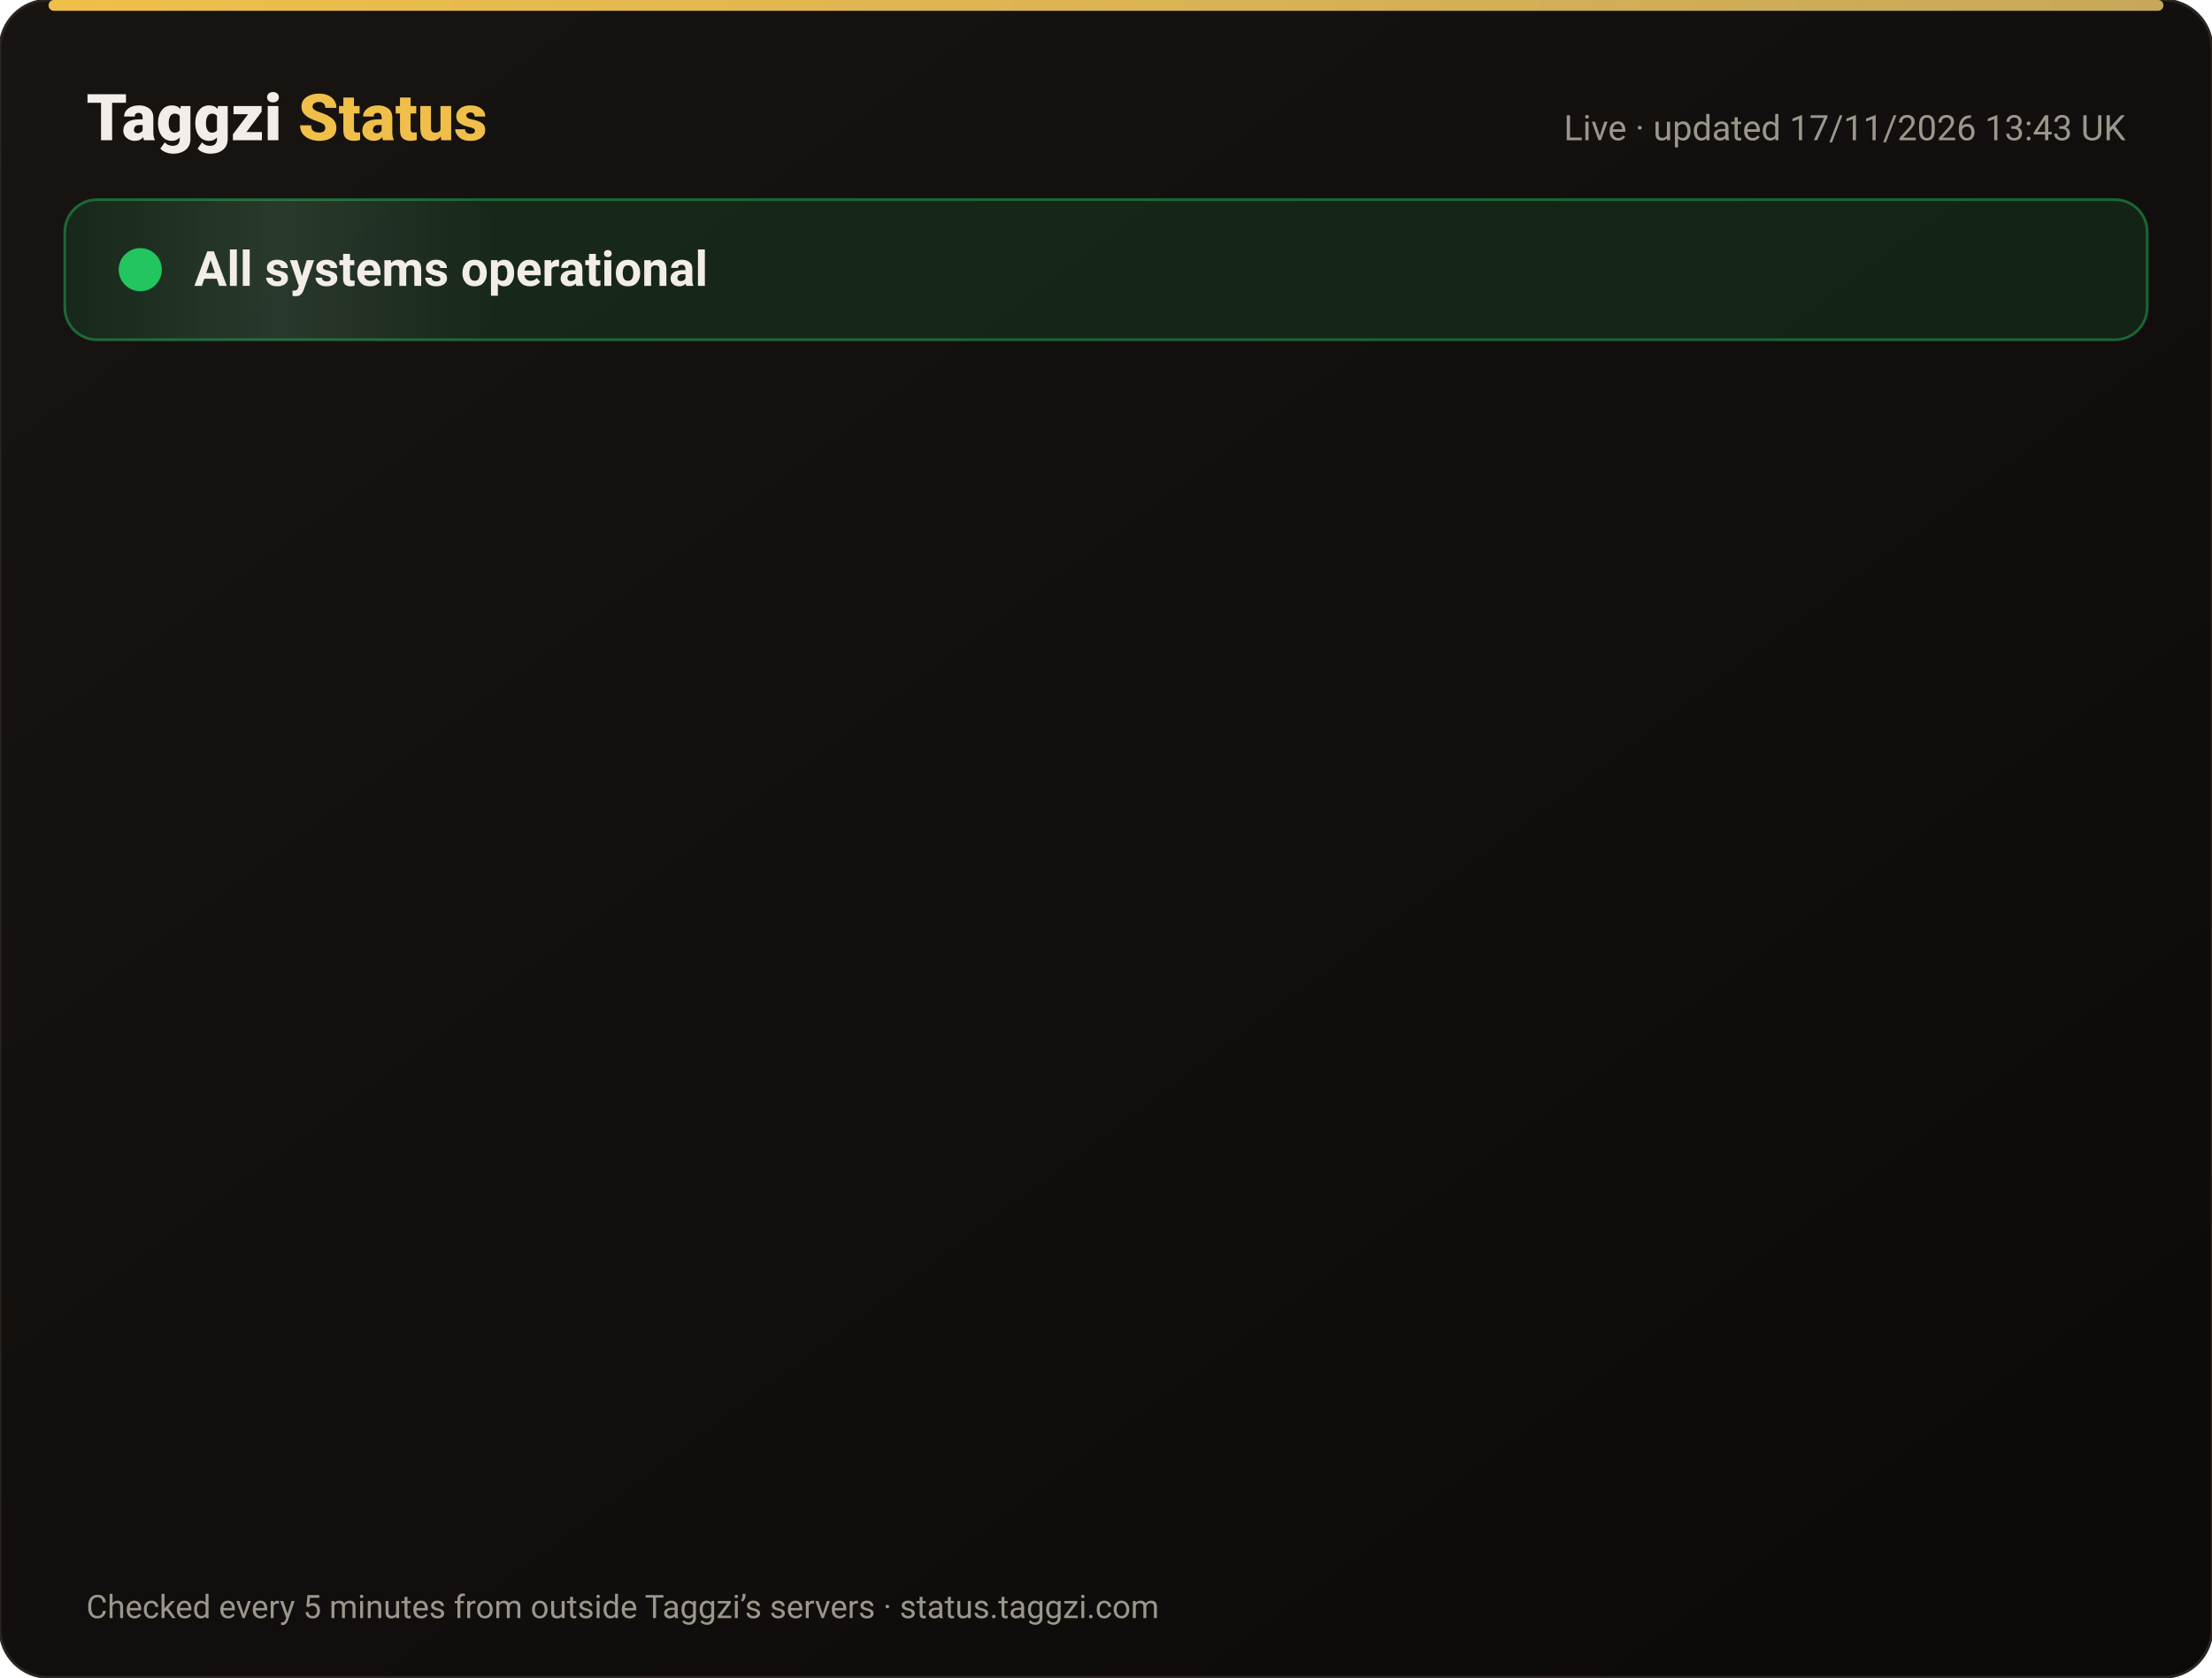
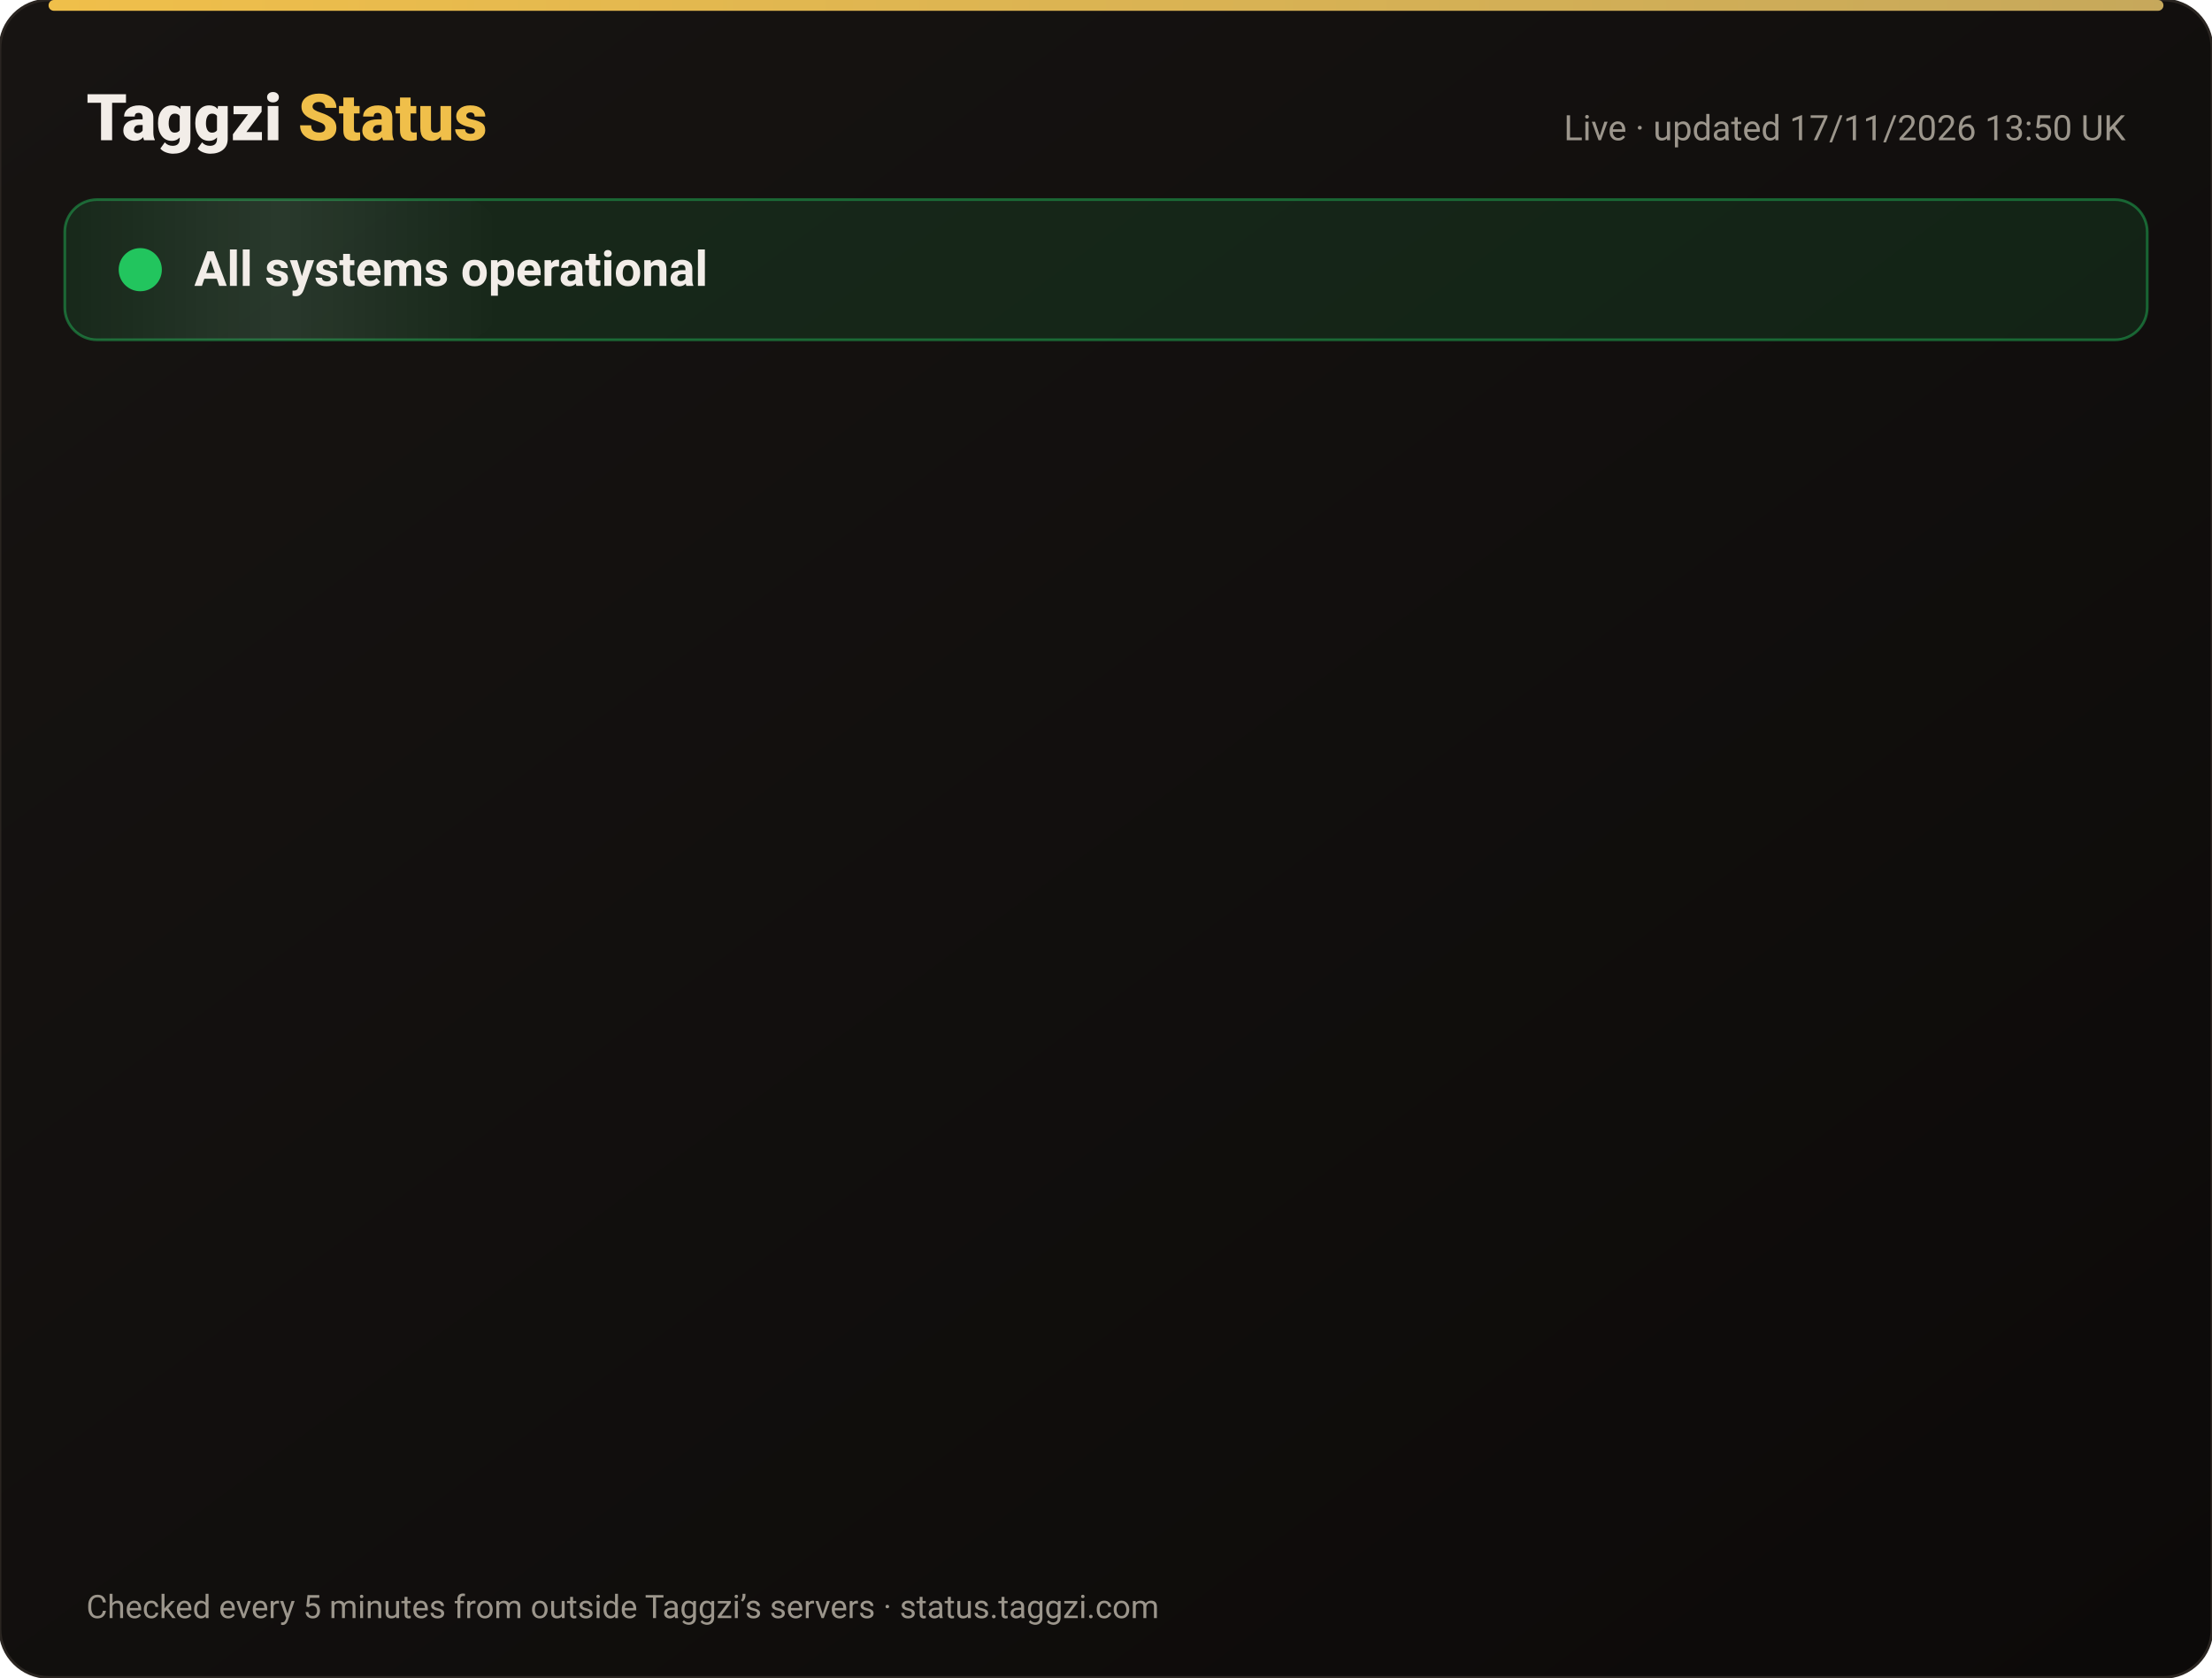
<svg xmlns="http://www.w3.org/2000/svg" width="820" height="622" viewBox="0 0 820 622" font-family="-apple-system,Segoe UI,Roboto,Helvetica,Arial,sans-serif">
  <defs>
    <linearGradient id="bg" x1="0" y1="0" x2="1" y2="1">
      <stop offset="0" stop-color="#171412" />
      <stop offset="1" stop-color="#0C0A09" />
    </linearGradient>
    <linearGradient id="gold" x1="0" x2="1">
      <stop offset="0" stop-color="#F0BF4A" />
      <stop offset="1" stop-color="#c6a85b" />
    </linearGradient>
    <linearGradient id="shine" x1="0" x2="1">
      <stop offset="0" stop-color="#fff" stop-opacity="0" />
      <stop offset=".5" stop-color="#fff" stop-opacity=".08" />
      <stop offset="1" stop-color="#fff" stop-opacity="0" />
    </linearGradient>
  </defs>
  <rect width="820" height="622" rx="18" fill="url(#bg)" stroke="#2a2521" />
  <rect x="18" y="0" width="784" height="4" rx="2" fill="url(#gold)" />
  <text x="32" y="52" font-size="24" font-weight="800" fill="#F2EDE8">Taggzi <tspan fill="#F0BF4A">Status</tspan>
  </text>
-   <text x="788" y="52" font-size="13" fill="#9C968C" text-anchor="end">Live · updated 17/11/2026 13:43 UK</text>
+   <text x="788" y="52" font-size="13" fill="#9C968C" text-anchor="end">Live · updated 17/11/2026 13:50 UK</text>
  <rect x="24" y="74" width="772" height="52" rx="12" fill="#22c55e" fill-opacity=".12" stroke="#22c55e" stroke-opacity=".45" />
  <rect x="24" y="74" width="160" height="52" rx="12" fill="url(#shine)">
    <animate attributeName="x" from="-160" to="820" dur="4s" repeatCount="indefinite" />
  </rect>
  <circle cx="52" cy="100" r="7" fill="#22c55e" />
  <circle cx="52" cy="100" r="7" fill="none" stroke="#22c55e" stroke-width="2">
    <animate attributeName="r" values="7;15;7" dur="2s" repeatCount="indefinite" />
    <animate attributeName="opacity" values=".9;0;.9" dur="2s" repeatCount="indefinite" />
  </circle>
  <text x="72" y="106" font-size="18" font-weight="700" fill="#F2EDE8">All systems operational</text>
  <g opacity="0">
    <animate attributeName="opacity" from="0" to="1" begin="0.00s" dur=".6s" fill="freeze" />
    <line x1="32" y1="188" x2="788" y2="188" stroke="#2a2521" />
    <circle cx="44" cy="166" r="6" fill="#22c55e">
      <animate attributeName="opacity" values="1;.45;1" dur="2.4s" begin="0.00s" repeatCount="indefinite" />
    </circle>
    <text x="62" y="171" font-size="15" font-weight="650" fill="#F2EDE8">Website</text>
    <text x="630" y="171" font-size="13" fill="#9C968C" text-anchor="end">99.97% uptime</text>
    <rect x="648" y="154" width="140" height="24" rx="12" fill="#22c55e" fill-opacity=".14" stroke="#22c55e" stroke-opacity=".5" />
    <text x="718" y="171" font-size="12" font-weight="700" fill="#22c55e" text-anchor="middle">Operational</text>
  </g>
  <g opacity="0">
    <animate attributeName="opacity" from="0" to="1" begin="0.15s" dur=".6s" fill="freeze" />
    <line x1="32" y1="234" x2="788" y2="234" stroke="#2a2521" />
    <circle cx="44" cy="212" r="6" fill="#22c55e">
      <animate attributeName="opacity" values="1;.45;1" dur="2.4s" begin="0.15s" repeatCount="indefinite" />
    </circle>
    <text x="62" y="217" font-size="15" font-weight="650" fill="#F2EDE8">Tag scans</text>
    <text x="630" y="217" font-size="13" fill="#9C968C" text-anchor="end">99.97% uptime</text>
    <rect x="648" y="200" width="140" height="24" rx="12" fill="#22c55e" fill-opacity=".14" stroke="#22c55e" stroke-opacity=".5" />
    <text x="718" y="217" font-size="12" font-weight="700" fill="#22c55e" text-anchor="middle">Operational</text>
  </g>
  <g opacity="0">
    <animate attributeName="opacity" from="0" to="1" begin="0.30s" dur=".6s" fill="freeze" />
    <line x1="32" y1="280" x2="788" y2="280" stroke="#2a2521" />
    <circle cx="44" cy="258" r="6" fill="#22c55e">
      <animate attributeName="opacity" values="1;.45;1" dur="2.4s" begin="0.30s" repeatCount="indefinite" />
    </circle>
    <text x="62" y="263" font-size="15" font-weight="650" fill="#F2EDE8">Manual tag lookup</text>
    <text x="630" y="263" font-size="13" fill="#9C968C" text-anchor="end">99.97% uptime</text>
    <rect x="648" y="246" width="140" height="24" rx="12" fill="#22c55e" fill-opacity=".14" stroke="#22c55e" stroke-opacity=".5" />
    <text x="718" y="263" font-size="12" font-weight="700" fill="#22c55e" text-anchor="middle">Operational</text>
  </g>
  <g opacity="0">
    <animate attributeName="opacity" from="0" to="1" begin="0.45s" dur=".6s" fill="freeze" />
    <line x1="32" y1="326" x2="788" y2="326" stroke="#2a2521" />
    <circle cx="44" cy="304" r="6" fill="#22c55e">
      <animate attributeName="opacity" values="1;.45;1" dur="2.4s" begin="0.45s" repeatCount="indefinite" />
    </circle>
    <text x="62" y="309" font-size="15" font-weight="650" fill="#F2EDE8">App &amp; login</text>
    <text x="630" y="309" font-size="13" fill="#9C968C" text-anchor="end">99.97% uptime</text>
    <rect x="648" y="292" width="140" height="24" rx="12" fill="#22c55e" fill-opacity=".14" stroke="#22c55e" stroke-opacity=".5" />
    <text x="718" y="309" font-size="12" font-weight="700" fill="#22c55e" text-anchor="middle">Operational</text>
  </g>
  <g opacity="0">
    <animate attributeName="opacity" from="0" to="1" begin="0.60s" dur=".6s" fill="freeze" />
    <line x1="32" y1="372" x2="788" y2="372" stroke="#2a2521" />
    <circle cx="44" cy="350" r="6" fill="#22c55e">
      <animate attributeName="opacity" values="1;.45;1" dur="2.4s" begin="0.60s" repeatCount="indefinite" />
    </circle>
    <text x="62" y="355" font-size="15" font-weight="650" fill="#F2EDE8">Community alerts</text>
    <text x="630" y="355" font-size="13" fill="#9C968C" text-anchor="end">99.97% uptime</text>
    <rect x="648" y="338" width="140" height="24" rx="12" fill="#22c55e" fill-opacity=".14" stroke="#22c55e" stroke-opacity=".5" />
    <text x="718" y="355" font-size="12" font-weight="700" fill="#22c55e" text-anchor="middle">Operational</text>
  </g>
  <g opacity="0">
    <animate attributeName="opacity" from="0" to="1" begin="0.75s" dur=".6s" fill="freeze" />
    <line x1="32" y1="418" x2="788" y2="418" stroke="#2a2521" />
    <circle cx="44" cy="396" r="6" fill="#22c55e">
      <animate attributeName="opacity" values="1;.45;1" dur="2.4s" begin="0.75s" repeatCount="indefinite" />
    </circle>
    <text x="62" y="401" font-size="15" font-weight="650" fill="#F2EDE8">Private calling</text>
    <text x="630" y="401" font-size="13" fill="#9C968C" text-anchor="end">99.97% uptime</text>
    <rect x="648" y="384" width="140" height="24" rx="12" fill="#22c55e" fill-opacity=".14" stroke="#22c55e" stroke-opacity=".5" />
    <text x="718" y="401" font-size="12" font-weight="700" fill="#22c55e" text-anchor="middle">Operational</text>
  </g>
  <g opacity="0">
    <animate attributeName="opacity" from="0" to="1" begin="0.90s" dur=".6s" fill="freeze" />
    <line x1="32" y1="464" x2="788" y2="464" stroke="#2a2521" />
    <circle cx="44" cy="442" r="6" fill="#22c55e">
      <animate attributeName="opacity" values="1;.45;1" dur="2.4s" begin="0.90s" repeatCount="indefinite" />
    </circle>
    <text x="62" y="447" font-size="15" font-weight="650" fill="#F2EDE8">Payments</text>
    <text x="630" y="447" font-size="13" fill="#9C968C" text-anchor="end">99.97% uptime</text>
    <rect x="648" y="430" width="140" height="24" rx="12" fill="#22c55e" fill-opacity=".14" stroke="#22c55e" stroke-opacity=".5" />
    <text x="718" y="447" font-size="12" font-weight="700" fill="#22c55e" text-anchor="middle">Operational</text>
  </g>
  <g opacity="0">
    <animate attributeName="opacity" from="0" to="1" begin="1.05s" dur=".6s" fill="freeze" />
    <line x1="32" y1="510" x2="788" y2="510" stroke="#2a2521" />
    <circle cx="44" cy="488" r="6" fill="#22c55e">
      <animate attributeName="opacity" values="1;.45;1" dur="2.4s" begin="1.05s" repeatCount="indefinite" />
    </circle>
    <text x="62" y="493" font-size="15" font-weight="650" fill="#F2EDE8">Email &amp; support</text>
    <text x="630" y="493" font-size="13" fill="#9C968C" text-anchor="end">99.97% uptime</text>
    <rect x="648" y="476" width="140" height="24" rx="12" fill="#22c55e" fill-opacity=".14" stroke="#22c55e" stroke-opacity=".5" />
    <text x="718" y="493" font-size="12" font-weight="700" fill="#22c55e" text-anchor="middle">Operational</text>
  </g>
  <g opacity="0">
    <animate attributeName="opacity" from="0" to="1" begin="1.20s" dur=".6s" fill="freeze" />
    <line x1="32" y1="556" x2="788" y2="556" stroke="#2a2521" />
    <circle cx="44" cy="534" r="6" fill="#22c55e">
      <animate attributeName="opacity" values="1;.45;1" dur="2.4s" begin="1.20s" repeatCount="indefinite" />
    </circle>
    <text x="62" y="539" font-size="15" font-weight="650" fill="#F2EDE8">Secure connection (SSL)</text>
    <text x="630" y="539" font-size="13" fill="#9C968C" text-anchor="end">100.00% uptime</text>
    <rect x="648" y="522" width="140" height="24" rx="12" fill="#22c55e" fill-opacity=".14" stroke="#22c55e" stroke-opacity=".5" />
    <text x="718" y="539" font-size="12" font-weight="700" fill="#22c55e" text-anchor="middle">Operational</text>
  </g>
  <text x="32" y="600" font-size="12" fill="#9C968C">Checked every 5 minutes from outside Taggzi’s servers · status.taggzi.com</text>
</svg>
